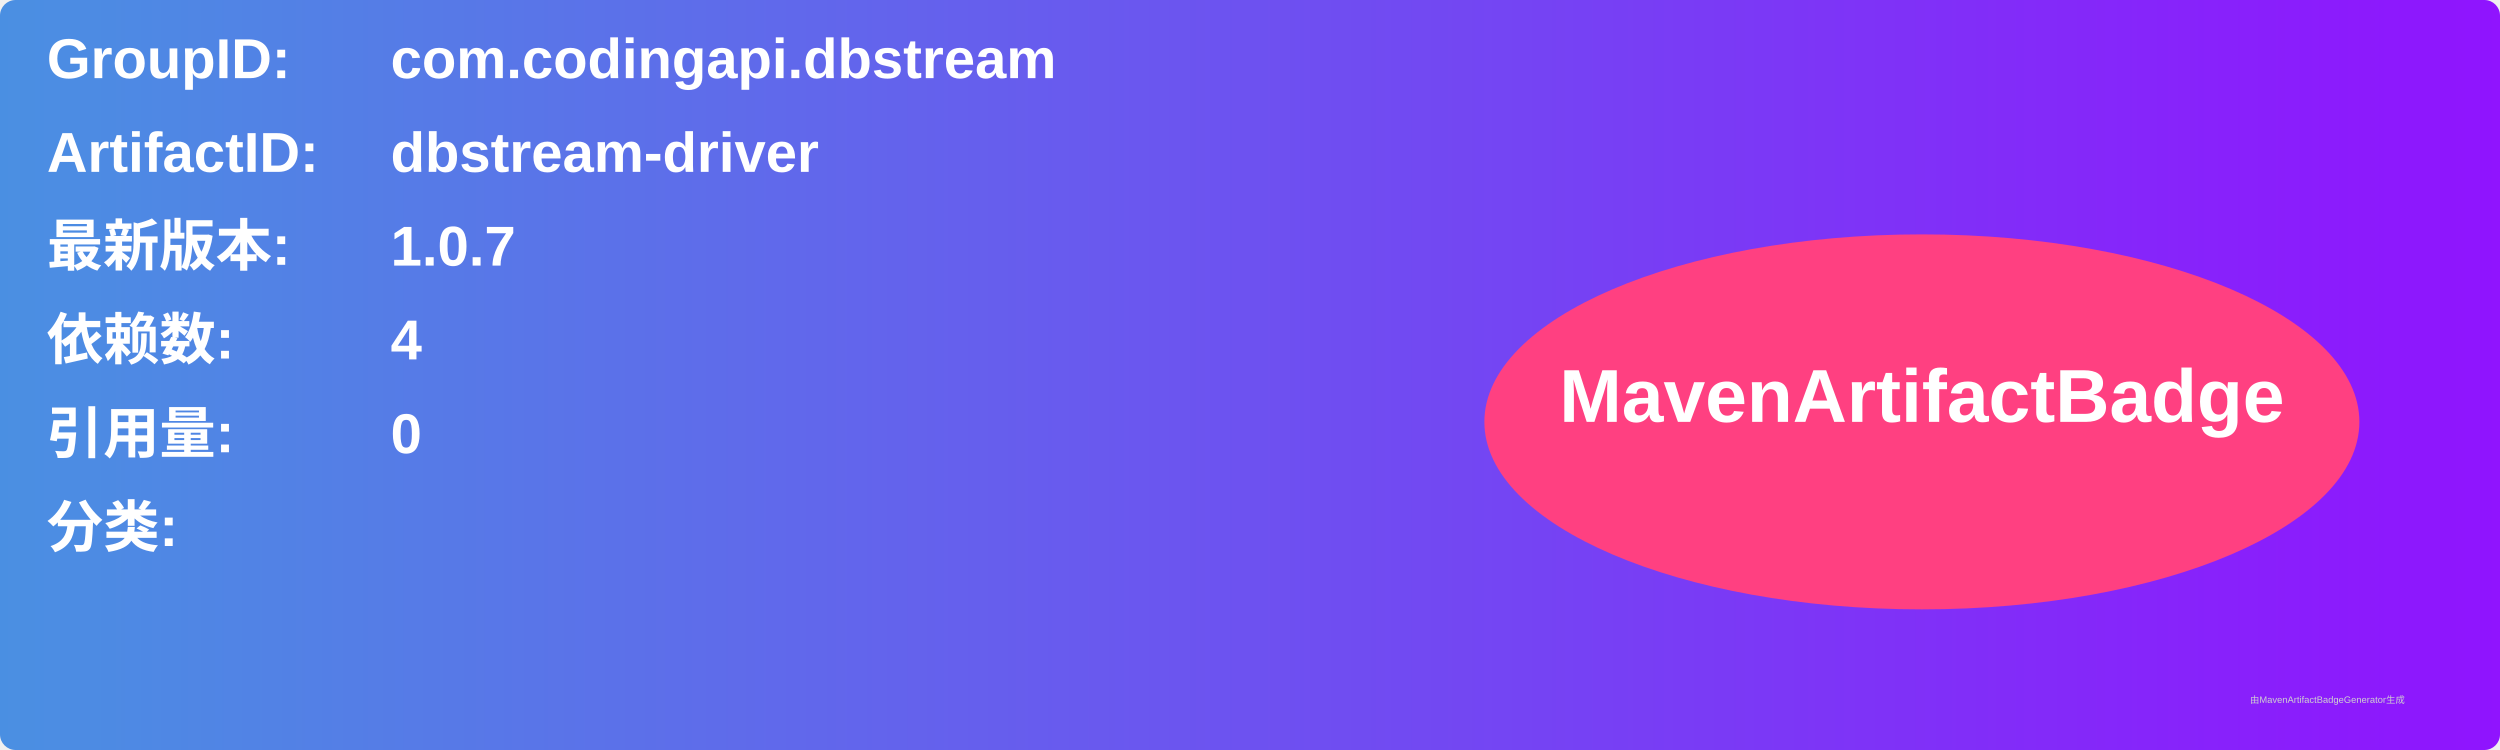
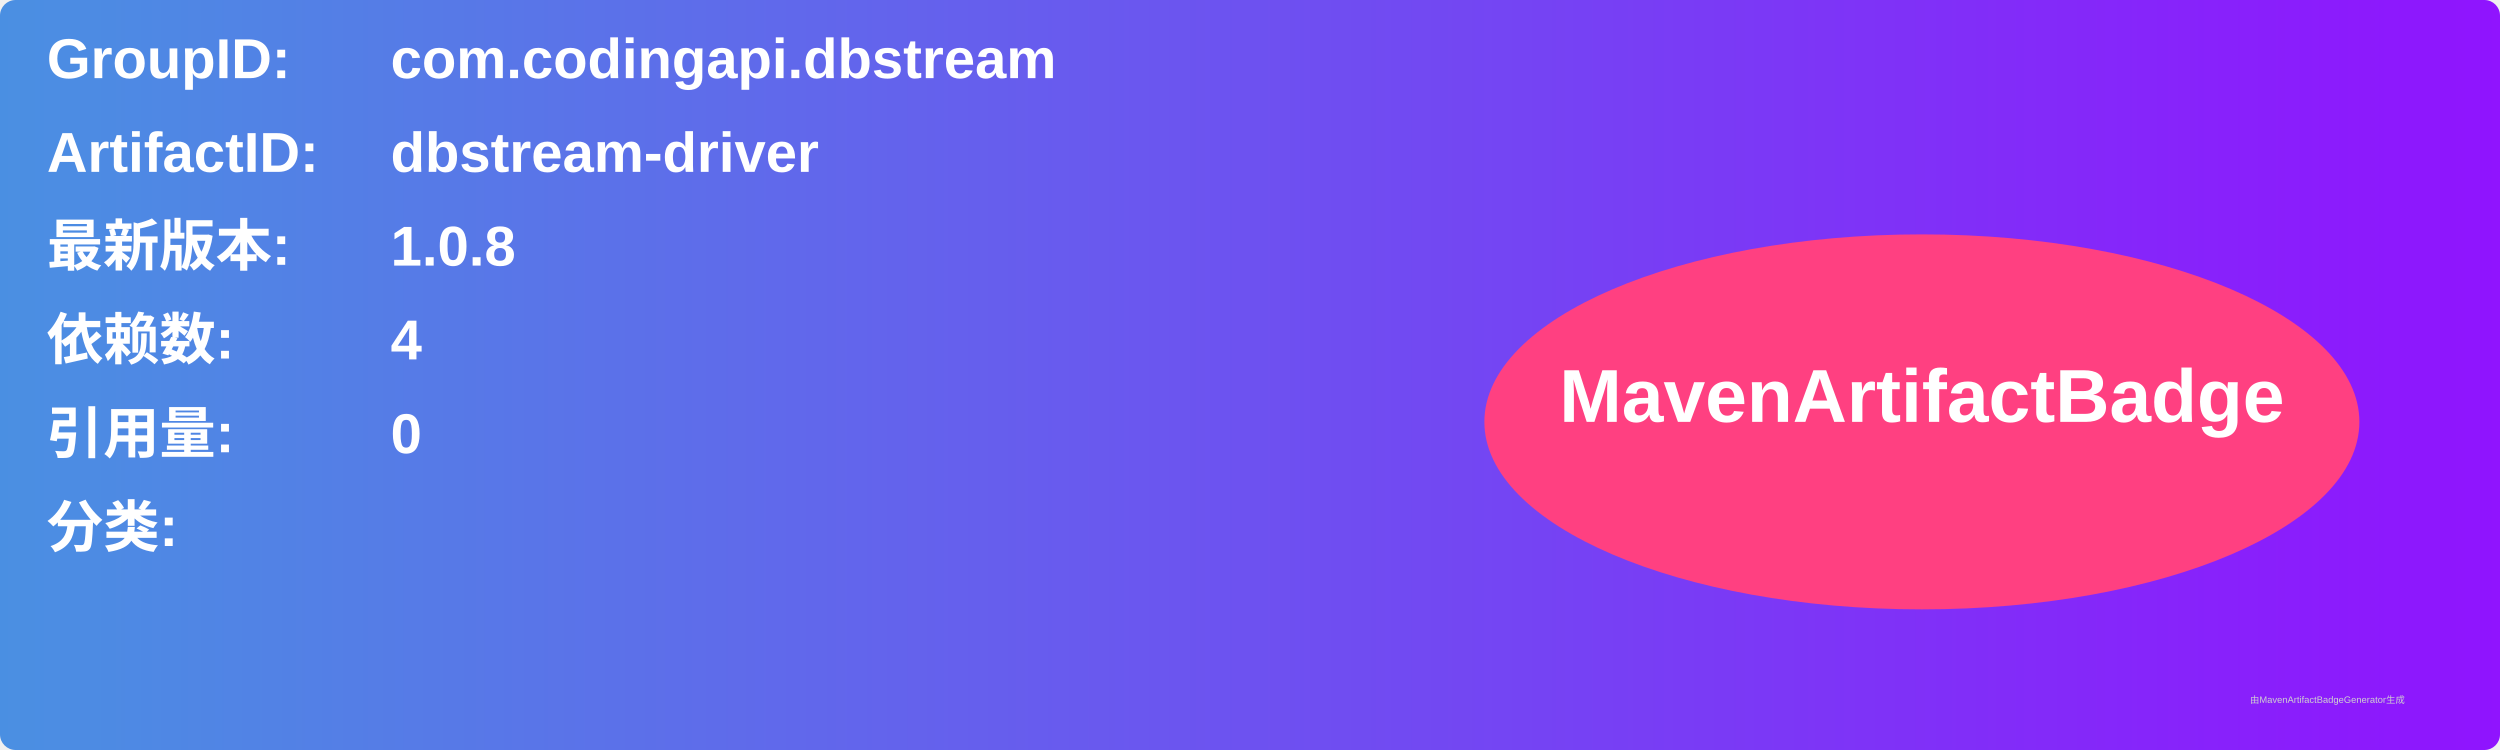
<svg xmlns="http://www.w3.org/2000/svg" width="800" height="240" viewBox="0 0 800 240">
  <linearGradient id="grad" x1="0%" y1="0%" x2="100%" y2="0%">
    <stop offset="0%" stop-color="#4a90e2" />
    <stop offset="100%" stop-color="#9013fe" />
  </linearGradient>
  <rect width="100%" height="100%" rx="5" ry="5" fill="url(#grad)" />
  <g transform="translate(15, 15)">
    <text x="0" y="10" font-family="Arial" font-size="18" fill="white" font-weight="bold" width="260">GroupID:</text>
    <text x="110" y="10" font-family="Arial" font-size="18" fill="white" font-weight="bold" width="460">com.codingapi.dbstream</text>
    <text x="0" y="40" font-family="Arial" font-size="18" fill="white" font-weight="bold" width="260">ArtifactID:</text>
    <text x="110" y="40" font-family="Arial" font-size="18" fill="white" font-weight="bold" width="460">dbstream-driver</text>
    <text x="0" y="70" font-family="Arial" font-size="18" fill="white" font-weight="bold">最新版本:</text>
    <text x="110" y="70" font-family="Arial" font-size="18" fill="white" font-weight="bold">
-       <tspan font-weight="bold">1.0.7</tspan>
+       <tspan font-weight="bold">1.0.8</tspan>
    </text>
    <text x="0" y="100" font-family="Arial" font-size="18" fill="white" font-weight="bold">依赖数: </text>
    <text x="110" y="100" font-family="Arial" font-size="18" fill="white">
      <tspan font-weight="bold">4</tspan>
    </text>
    <text x="0" y="130" font-family="Arial" font-size="18" fill="white" font-weight="bold">引用量: </text>
    <text x="110" y="130" font-family="Arial" font-size="18" fill="white">
      <tspan font-weight="bold">0</tspan>
    </text>
    <text x="0" y="160" font-family="Arial" font-size="18" fill="white" font-weight="bold">分类:</text>
    <text x="10" y="190" font-family="Arial" font-size="10" fill="white">
      <tspan font-weight="bold" />
    </text>
    <ellipse cx="600" cy="120" rx="140" ry="60" fill="#ff4081" />
    <text x="600" y="120" text-anchor="middle" font-family="Arial" font-size="24" fill="white" font-weight="bold">MavenArtifactBadge</text>
  </g>
  <text x="720" y="225" font-family="Arial" font-size="3" fill="#d0d0d0">由MavenArtifactBadgeGenerator生成</text>
</svg>
